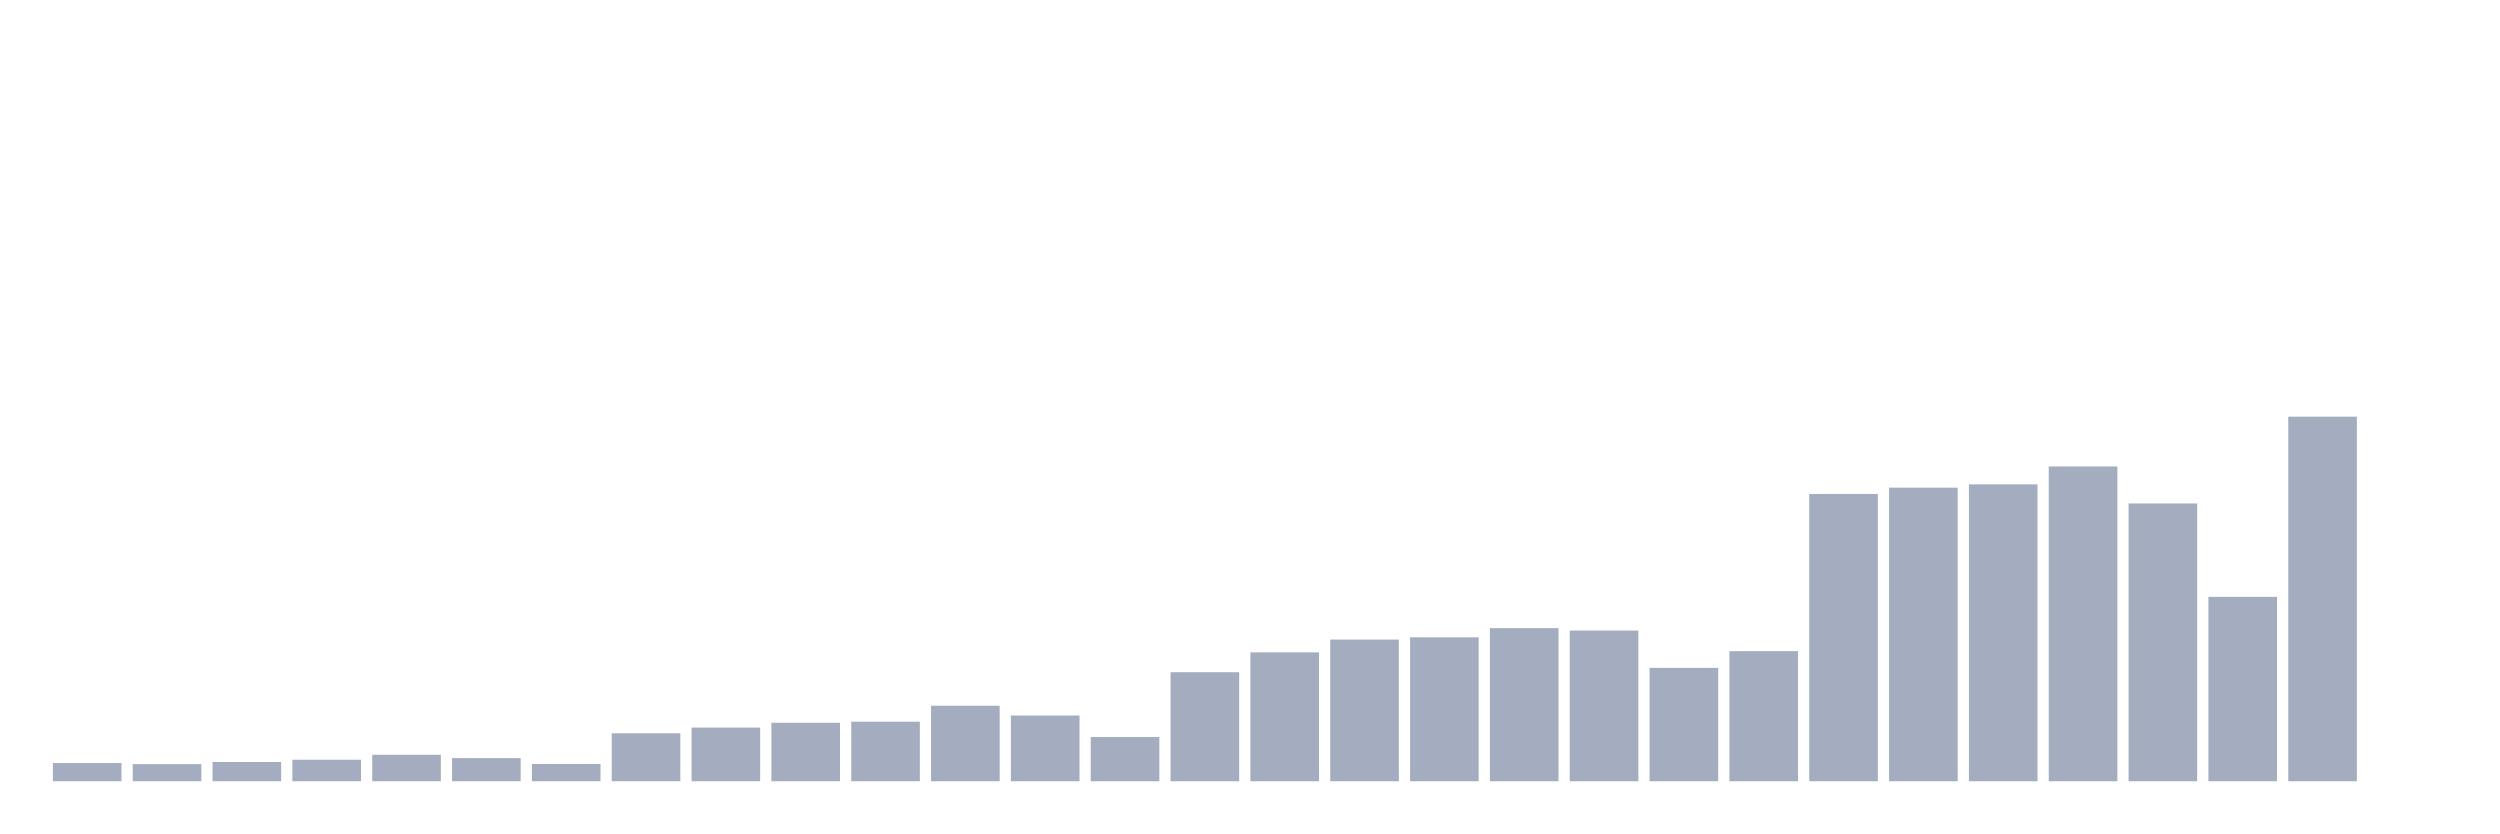
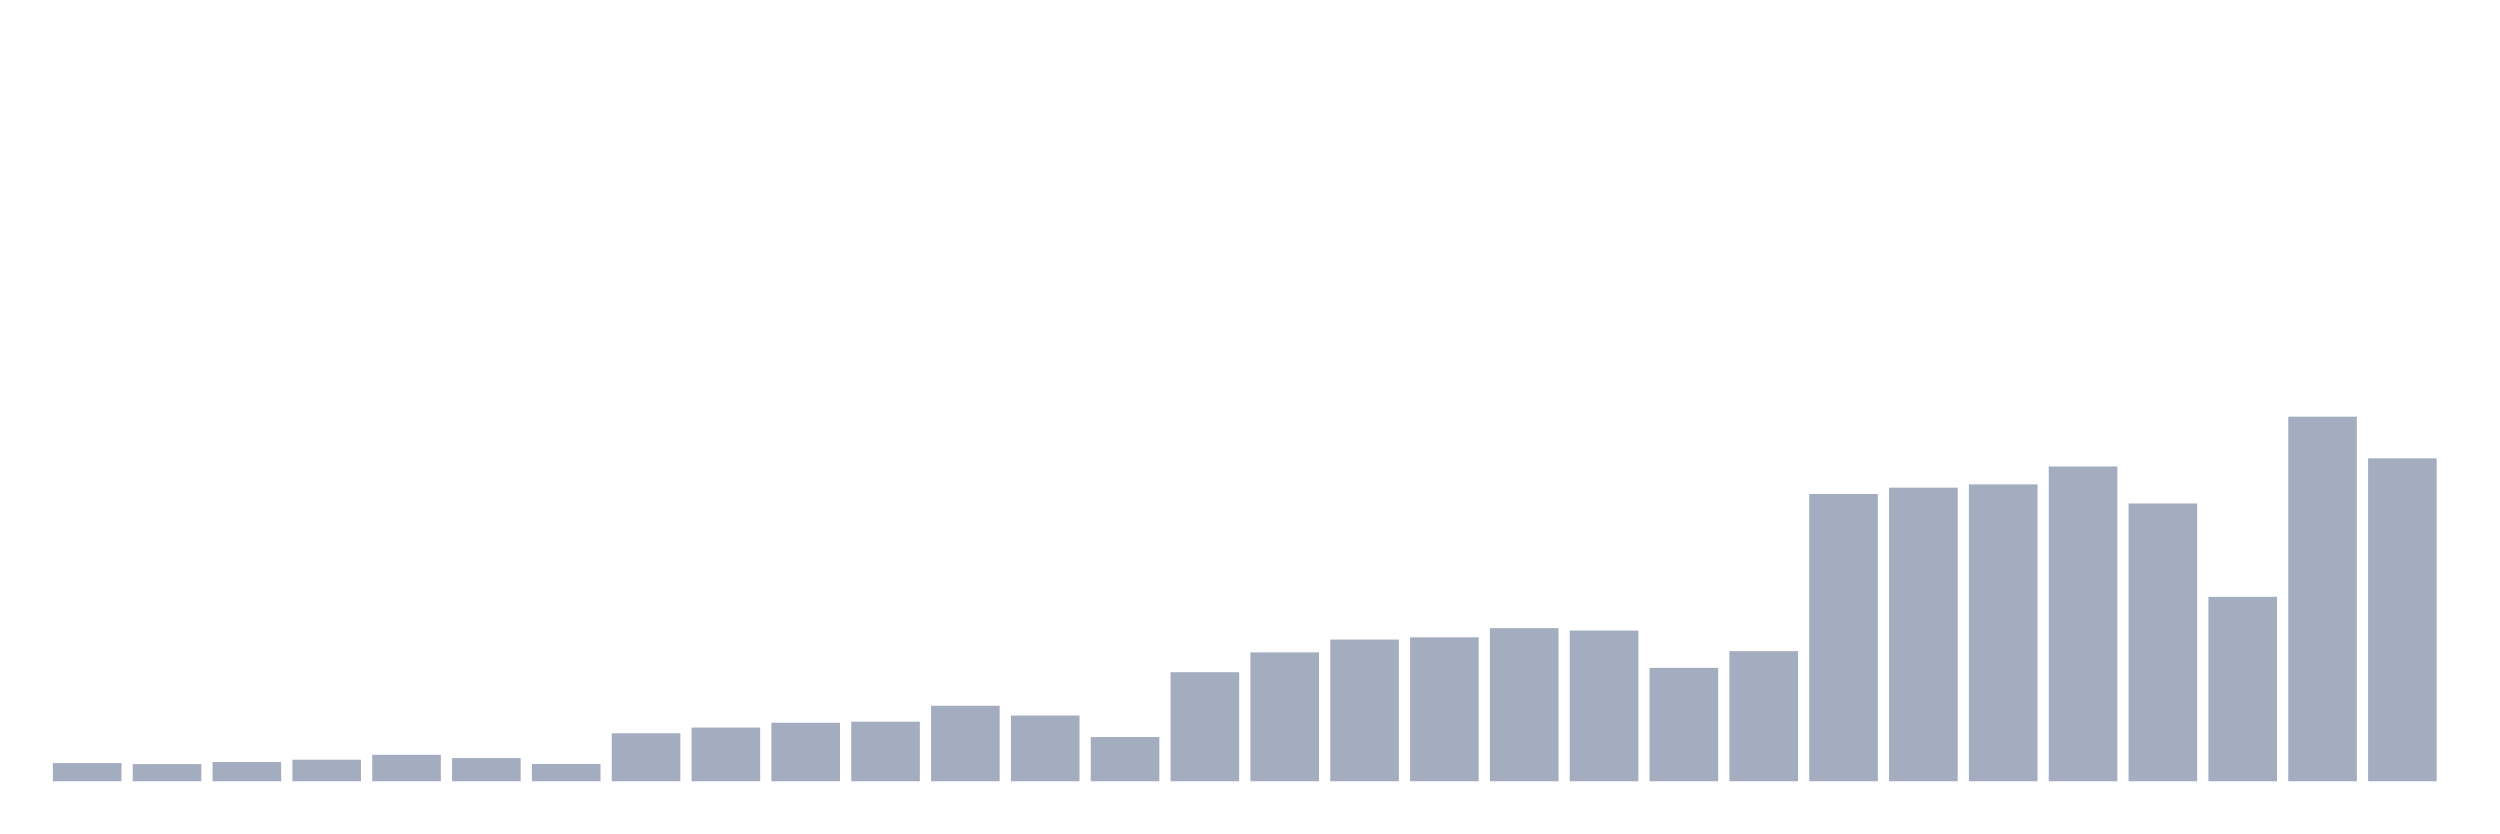
<svg xmlns="http://www.w3.org/2000/svg" viewBox="0 0 480 160">
  <g transform="translate(10,10)">
    <rect class="bar" x="0.153" width="13.175" y="136.506" height="3.494" fill="rgb(164,173,192)" />
    <rect class="bar" x="15.482" width="13.175" y="136.708" height="3.292" fill="rgb(164,173,192)" />
    <rect class="bar" x="30.81" width="13.175" y="136.304" height="3.696" fill="rgb(164,173,192)" />
    <rect class="bar" x="46.138" width="13.175" y="135.87" height="4.13" fill="rgb(164,173,192)" />
    <rect class="bar" x="61.466" width="13.175" y="134.917" height="5.083" fill="rgb(164,173,192)" />
    <rect class="bar" x="76.794" width="13.175" y="135.553" height="4.447" fill="rgb(164,173,192)" />
    <rect class="bar" x="92.123" width="13.175" y="136.679" height="3.321" fill="rgb(164,173,192)" />
    <rect class="bar" x="107.451" width="13.175" y="130.788" height="9.212" fill="rgb(164,173,192)" />
    <rect class="bar" x="122.779" width="13.175" y="129.691" height="10.309" fill="rgb(164,173,192)" />
    <rect class="bar" x="138.107" width="13.175" y="128.767" height="11.233" fill="rgb(164,173,192)" />
    <rect class="bar" x="153.436" width="13.175" y="128.564" height="11.436" fill="rgb(164,173,192)" />
    <rect class="bar" x="168.764" width="13.175" y="125.503" height="14.497" fill="rgb(164,173,192)" />
    <rect class="bar" x="184.092" width="13.175" y="127.38" height="12.62" fill="rgb(164,173,192)" />
    <rect class="bar" x="199.42" width="13.175" y="131.51" height="8.49" fill="rgb(164,173,192)" />
    <rect class="bar" x="214.748" width="13.175" y="119.064" height="20.936" fill="rgb(164,173,192)" />
    <rect class="bar" x="230.077" width="13.175" y="115.252" height="24.748" fill="rgb(164,173,192)" />
    <rect class="bar" x="245.405" width="13.175" y="112.797" height="27.203" fill="rgb(164,173,192)" />
    <rect class="bar" x="260.733" width="13.175" y="112.364" height="27.636" fill="rgb(164,173,192)" />
    <rect class="bar" x="276.061" width="13.175" y="110.602" height="29.398" fill="rgb(164,173,192)" />
    <rect class="bar" x="291.39" width="13.175" y="111.064" height="28.936" fill="rgb(164,173,192)" />
    <rect class="bar" x="306.718" width="13.175" y="118.226" height="21.774" fill="rgb(164,173,192)" />
    <rect class="bar" x="322.046" width="13.175" y="115.021" height="24.979" fill="rgb(164,173,192)" />
    <rect class="bar" x="337.374" width="13.175" y="84.843" height="55.157" fill="rgb(164,173,192)" />
    <rect class="bar" x="352.702" width="13.175" y="83.63" height="56.37" fill="rgb(164,173,192)" />
    <rect class="bar" x="368.031" width="13.175" y="82.995" height="57.005" fill="rgb(164,173,192)" />
    <rect class="bar" x="383.359" width="13.175" y="79.559" height="60.441" fill="rgb(164,173,192)" />
    <rect class="bar" x="398.687" width="13.175" y="86.663" height="53.337" fill="rgb(164,173,192)" />
    <rect class="bar" x="414.015" width="13.175" y="104.596" height="35.404" fill="rgb(164,173,192)" />
    <rect class="bar" x="429.344" width="13.175" y="70" height="70" fill="rgb(164,173,192)" />
-     <rect class="bar" x="444.672" width="13.175" y="140" height="0" fill="rgb(164,173,192)" />
+     <rect class="bar" x="444.672" width="13.175" y="77.999" height="62.001" fill="rgb(164,173,192)" />
  </g>
</svg>
